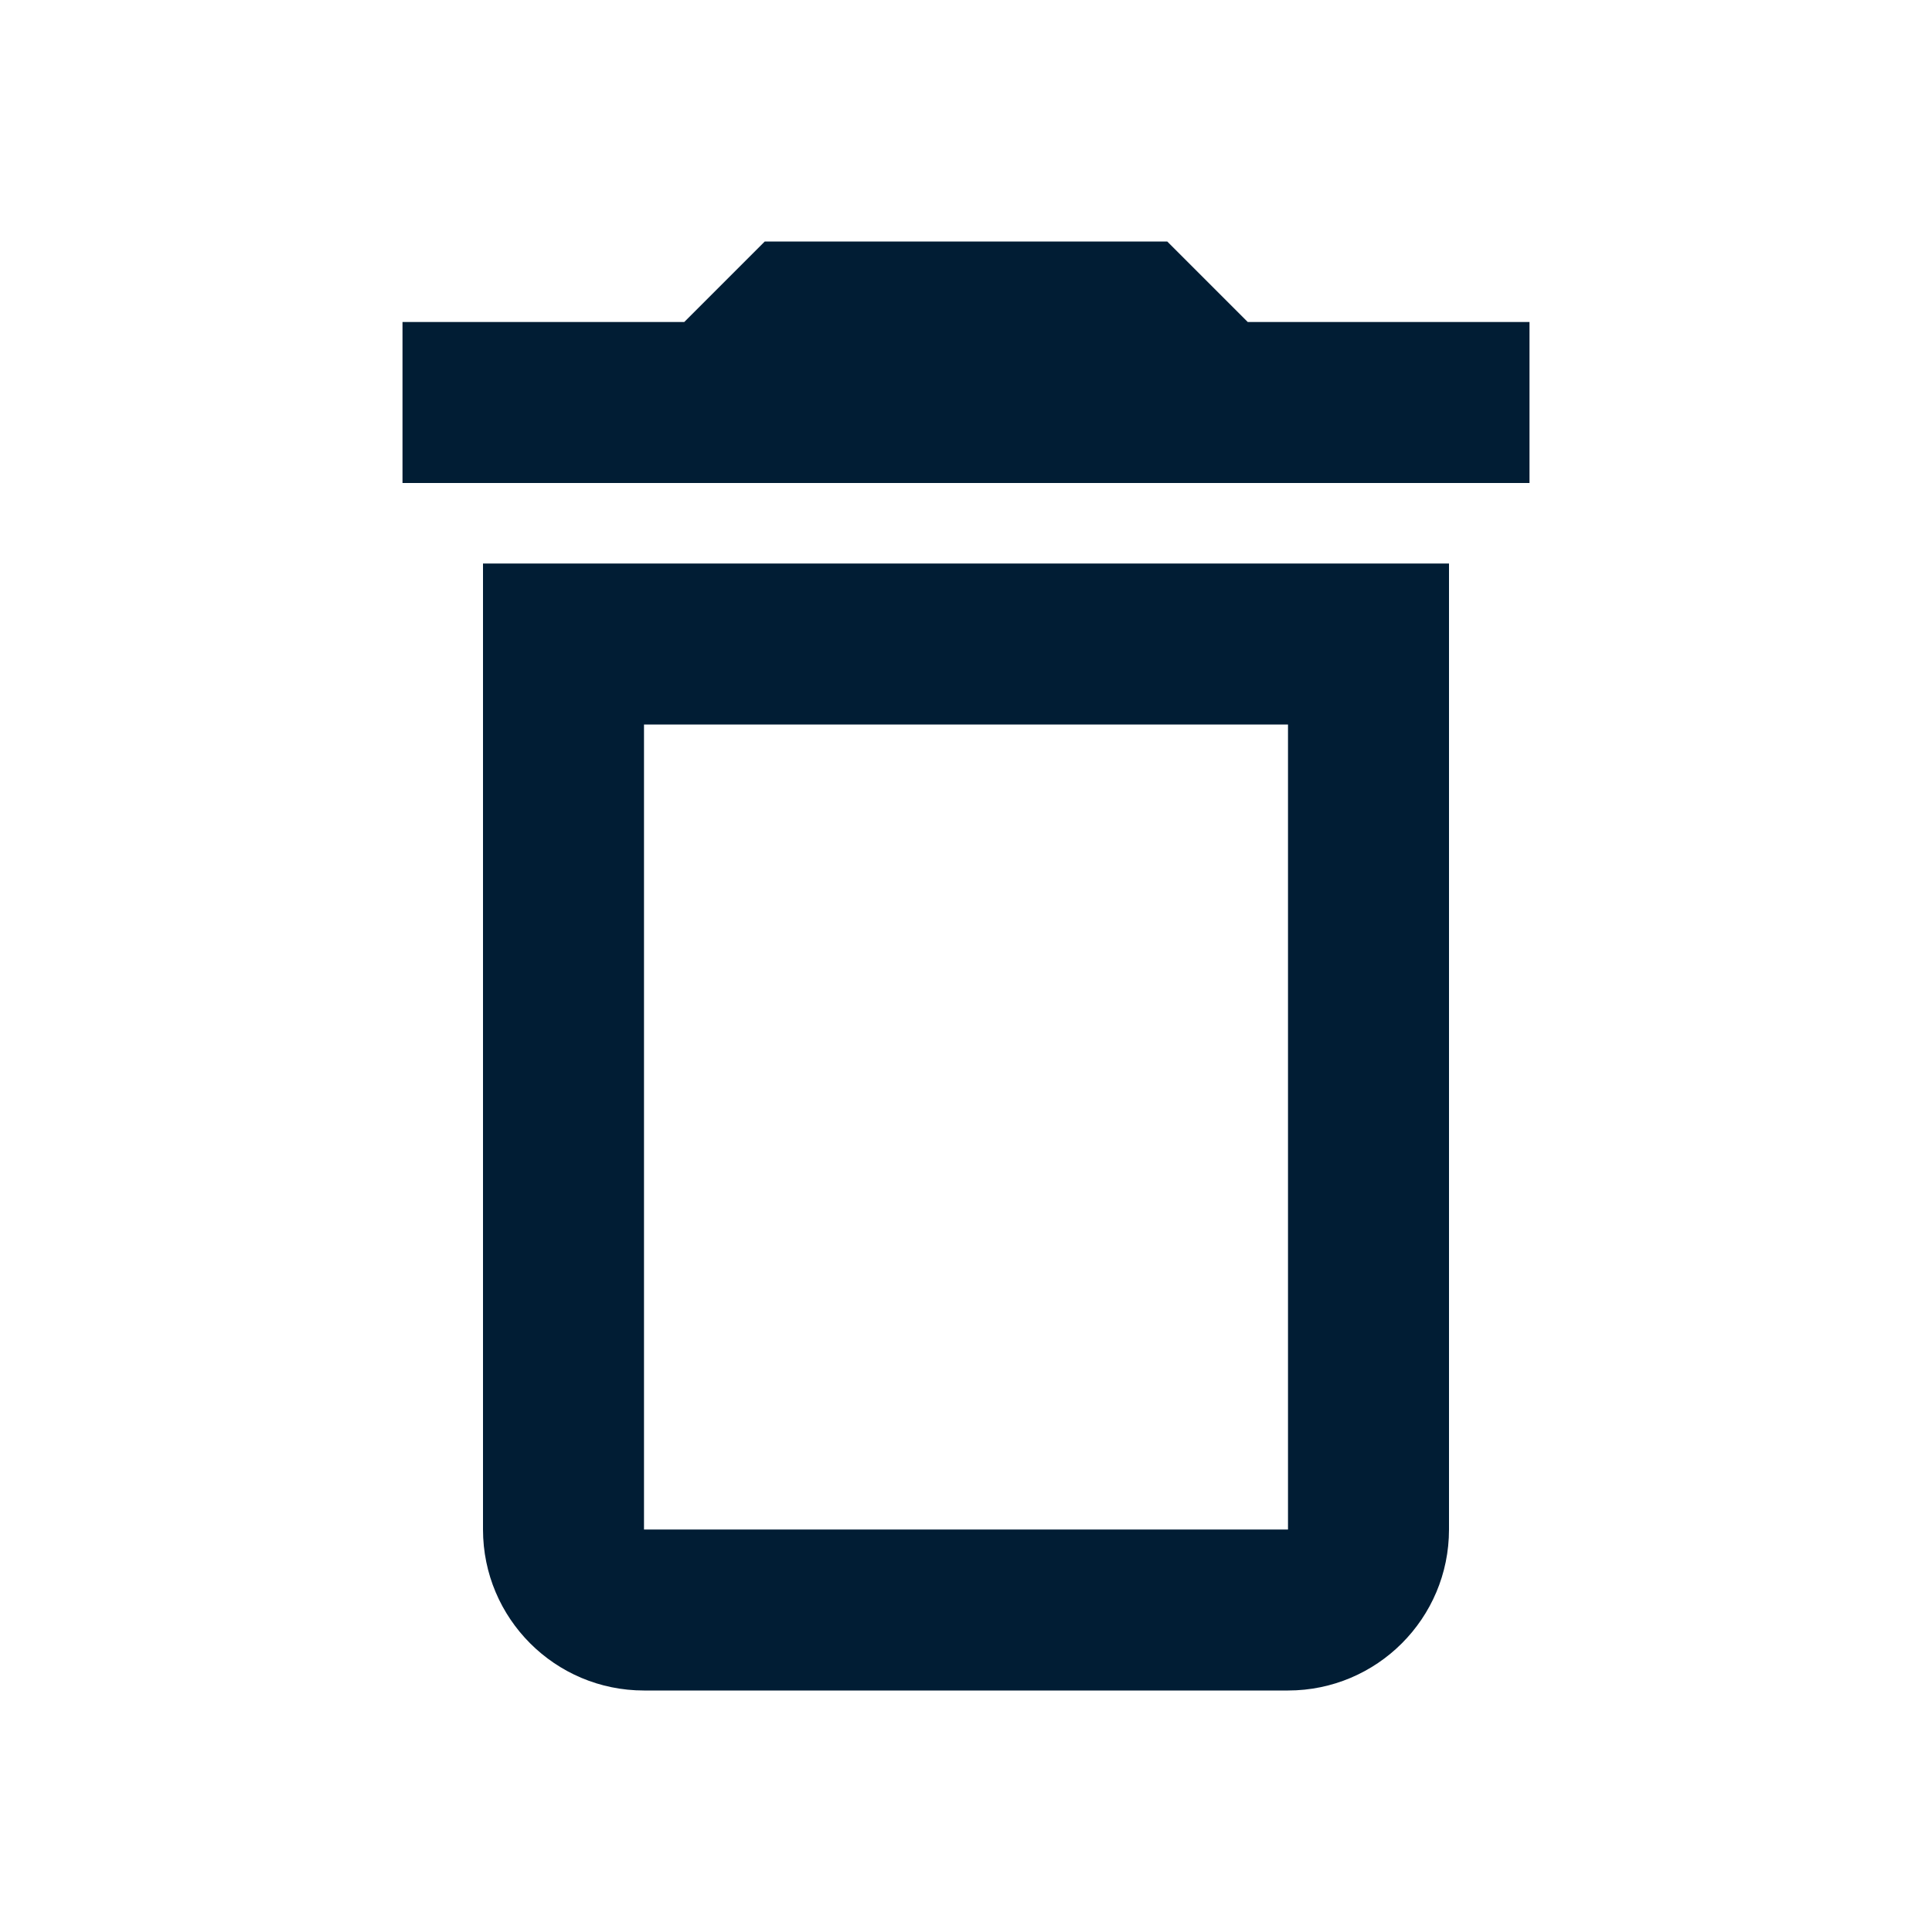
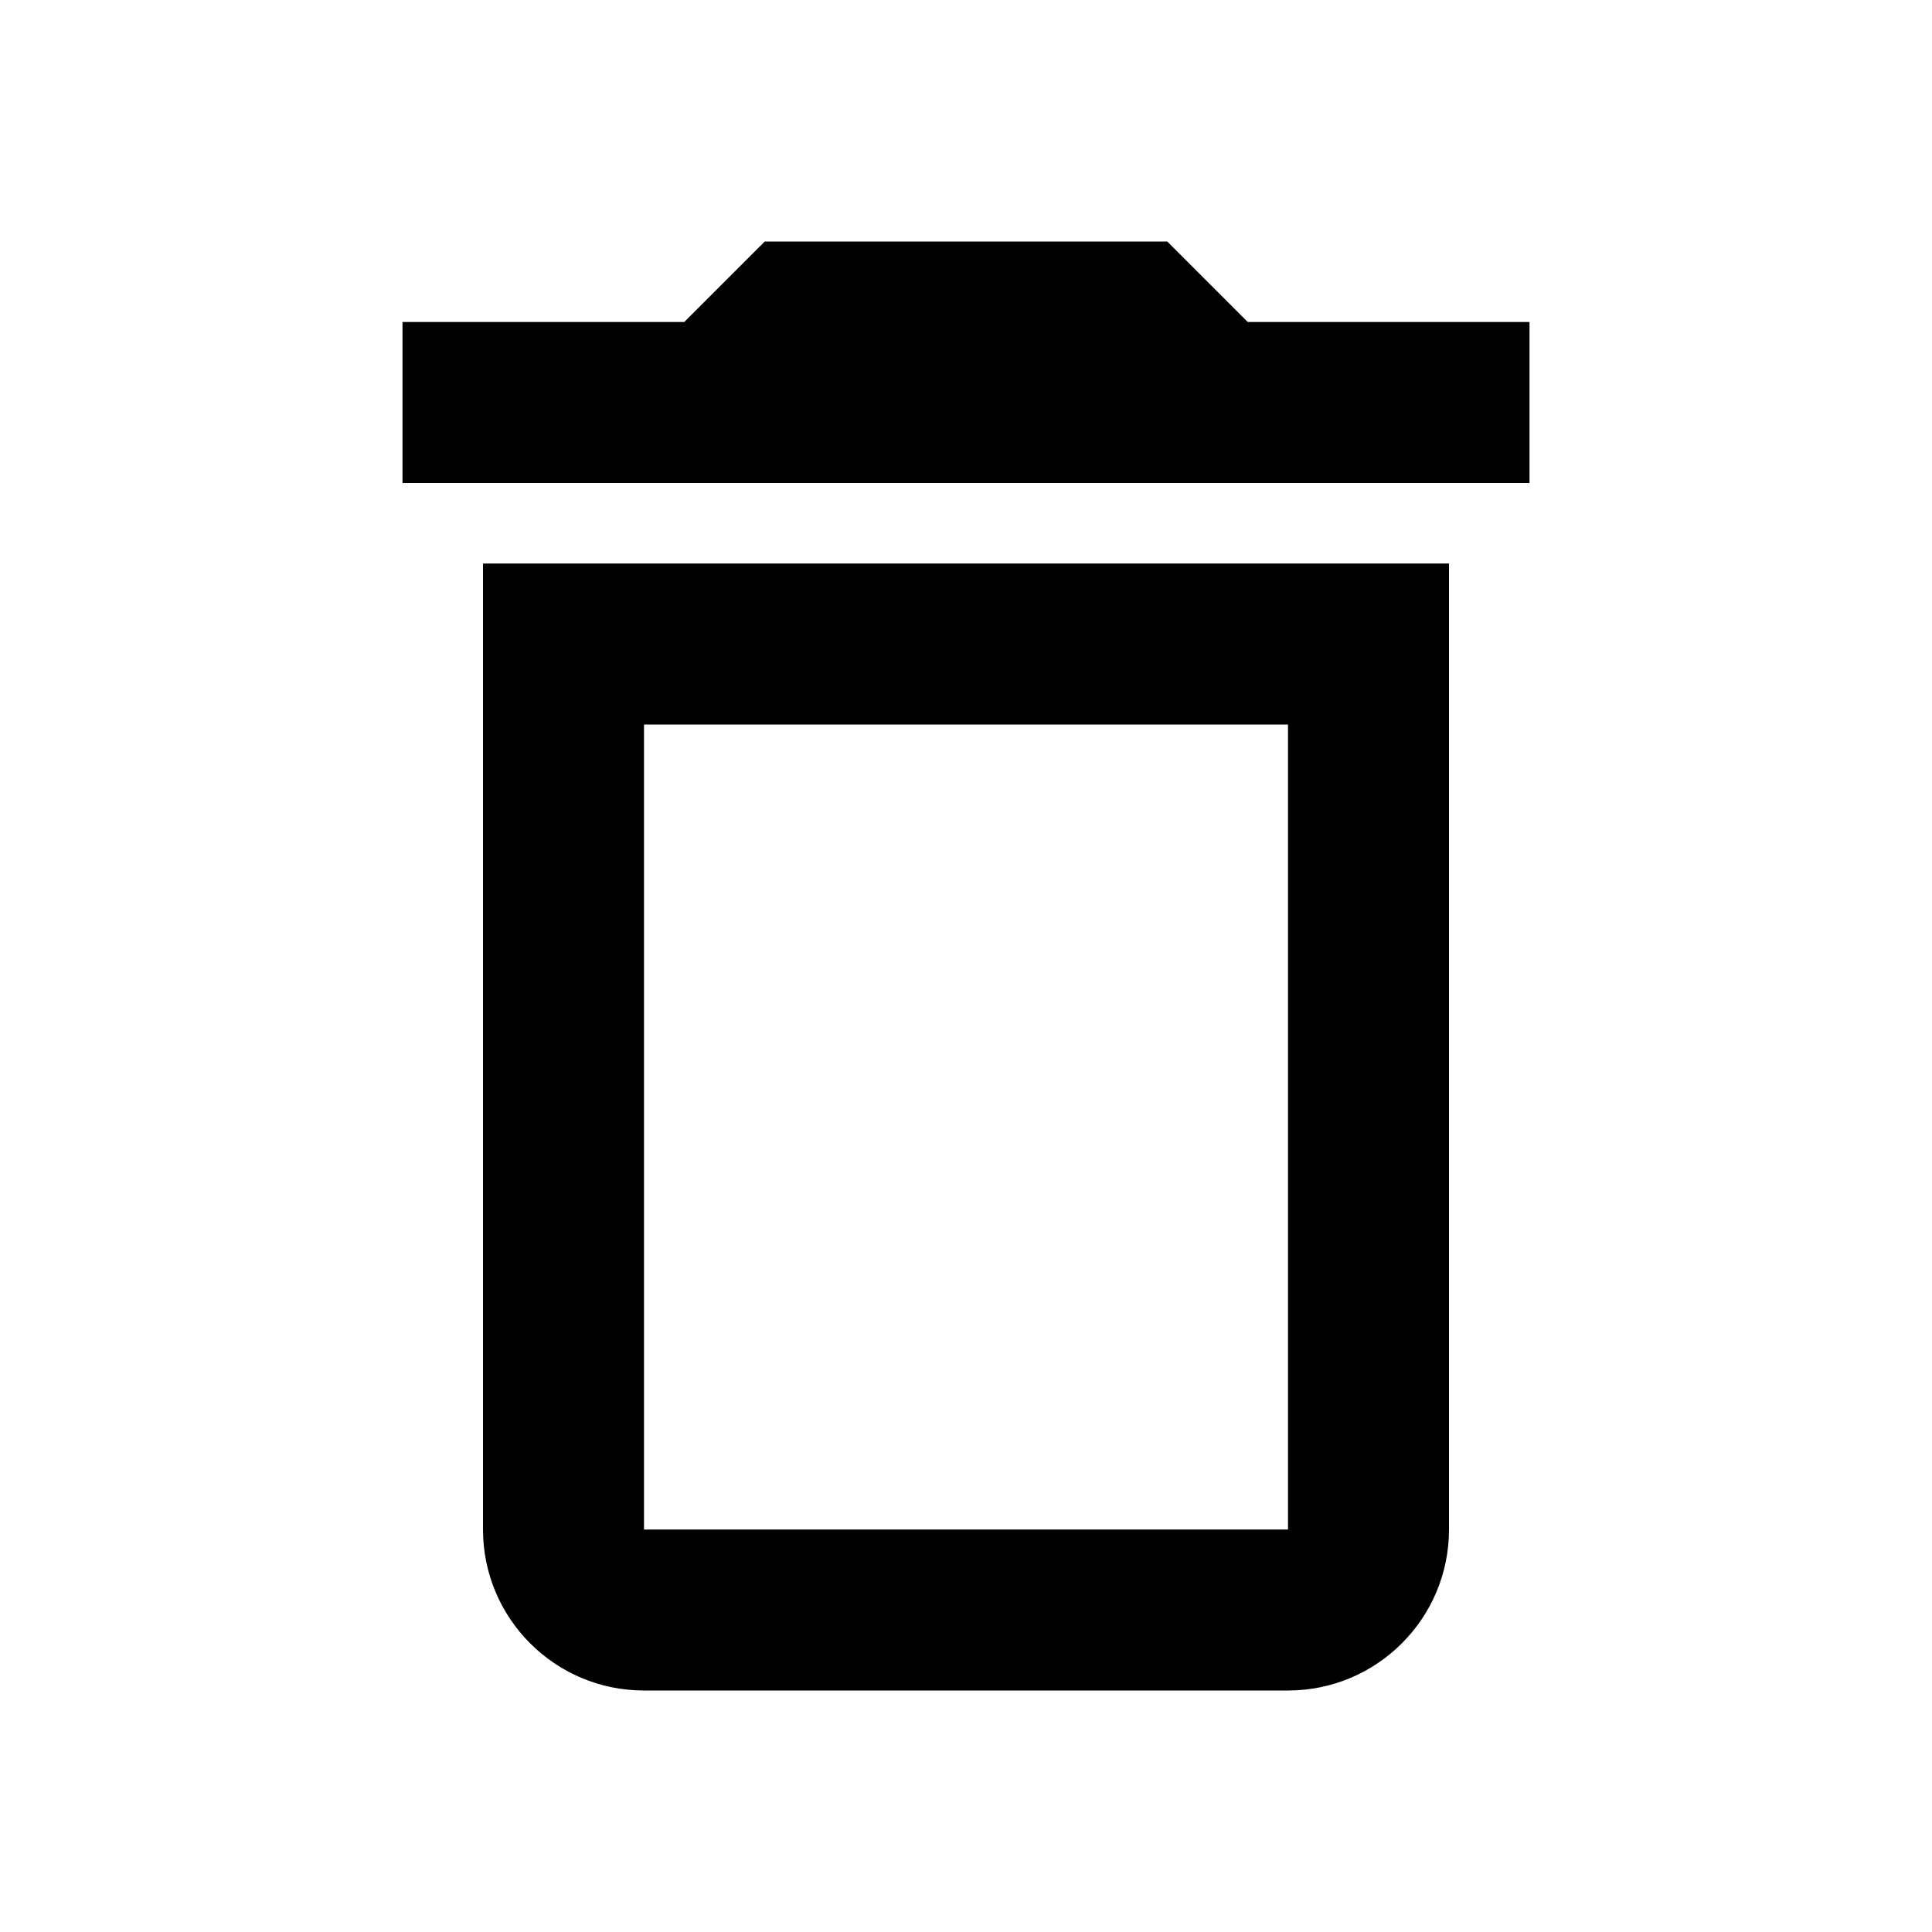
<svg xmlns="http://www.w3.org/2000/svg" viewBox="0 0 24 24">
-   <path fill="#011D34" d="M6,19A2,2 0 0,0 8,21H16A2,2 0 0,0 18,19V7H6V19M8,9H16V19H8V9M15.5,4L14.5,3H9.5L8.5,4H5V6H19V4H15.5Z" />
+   <path d="M6,19A2,2 0 0,0 8,21H16A2,2 0 0,0 18,19V7H6V19M8,9H16V19H8V9M15.5,4L14.5,3H9.5L8.5,4H5V6H19V4H15.5Z" />
</svg>
